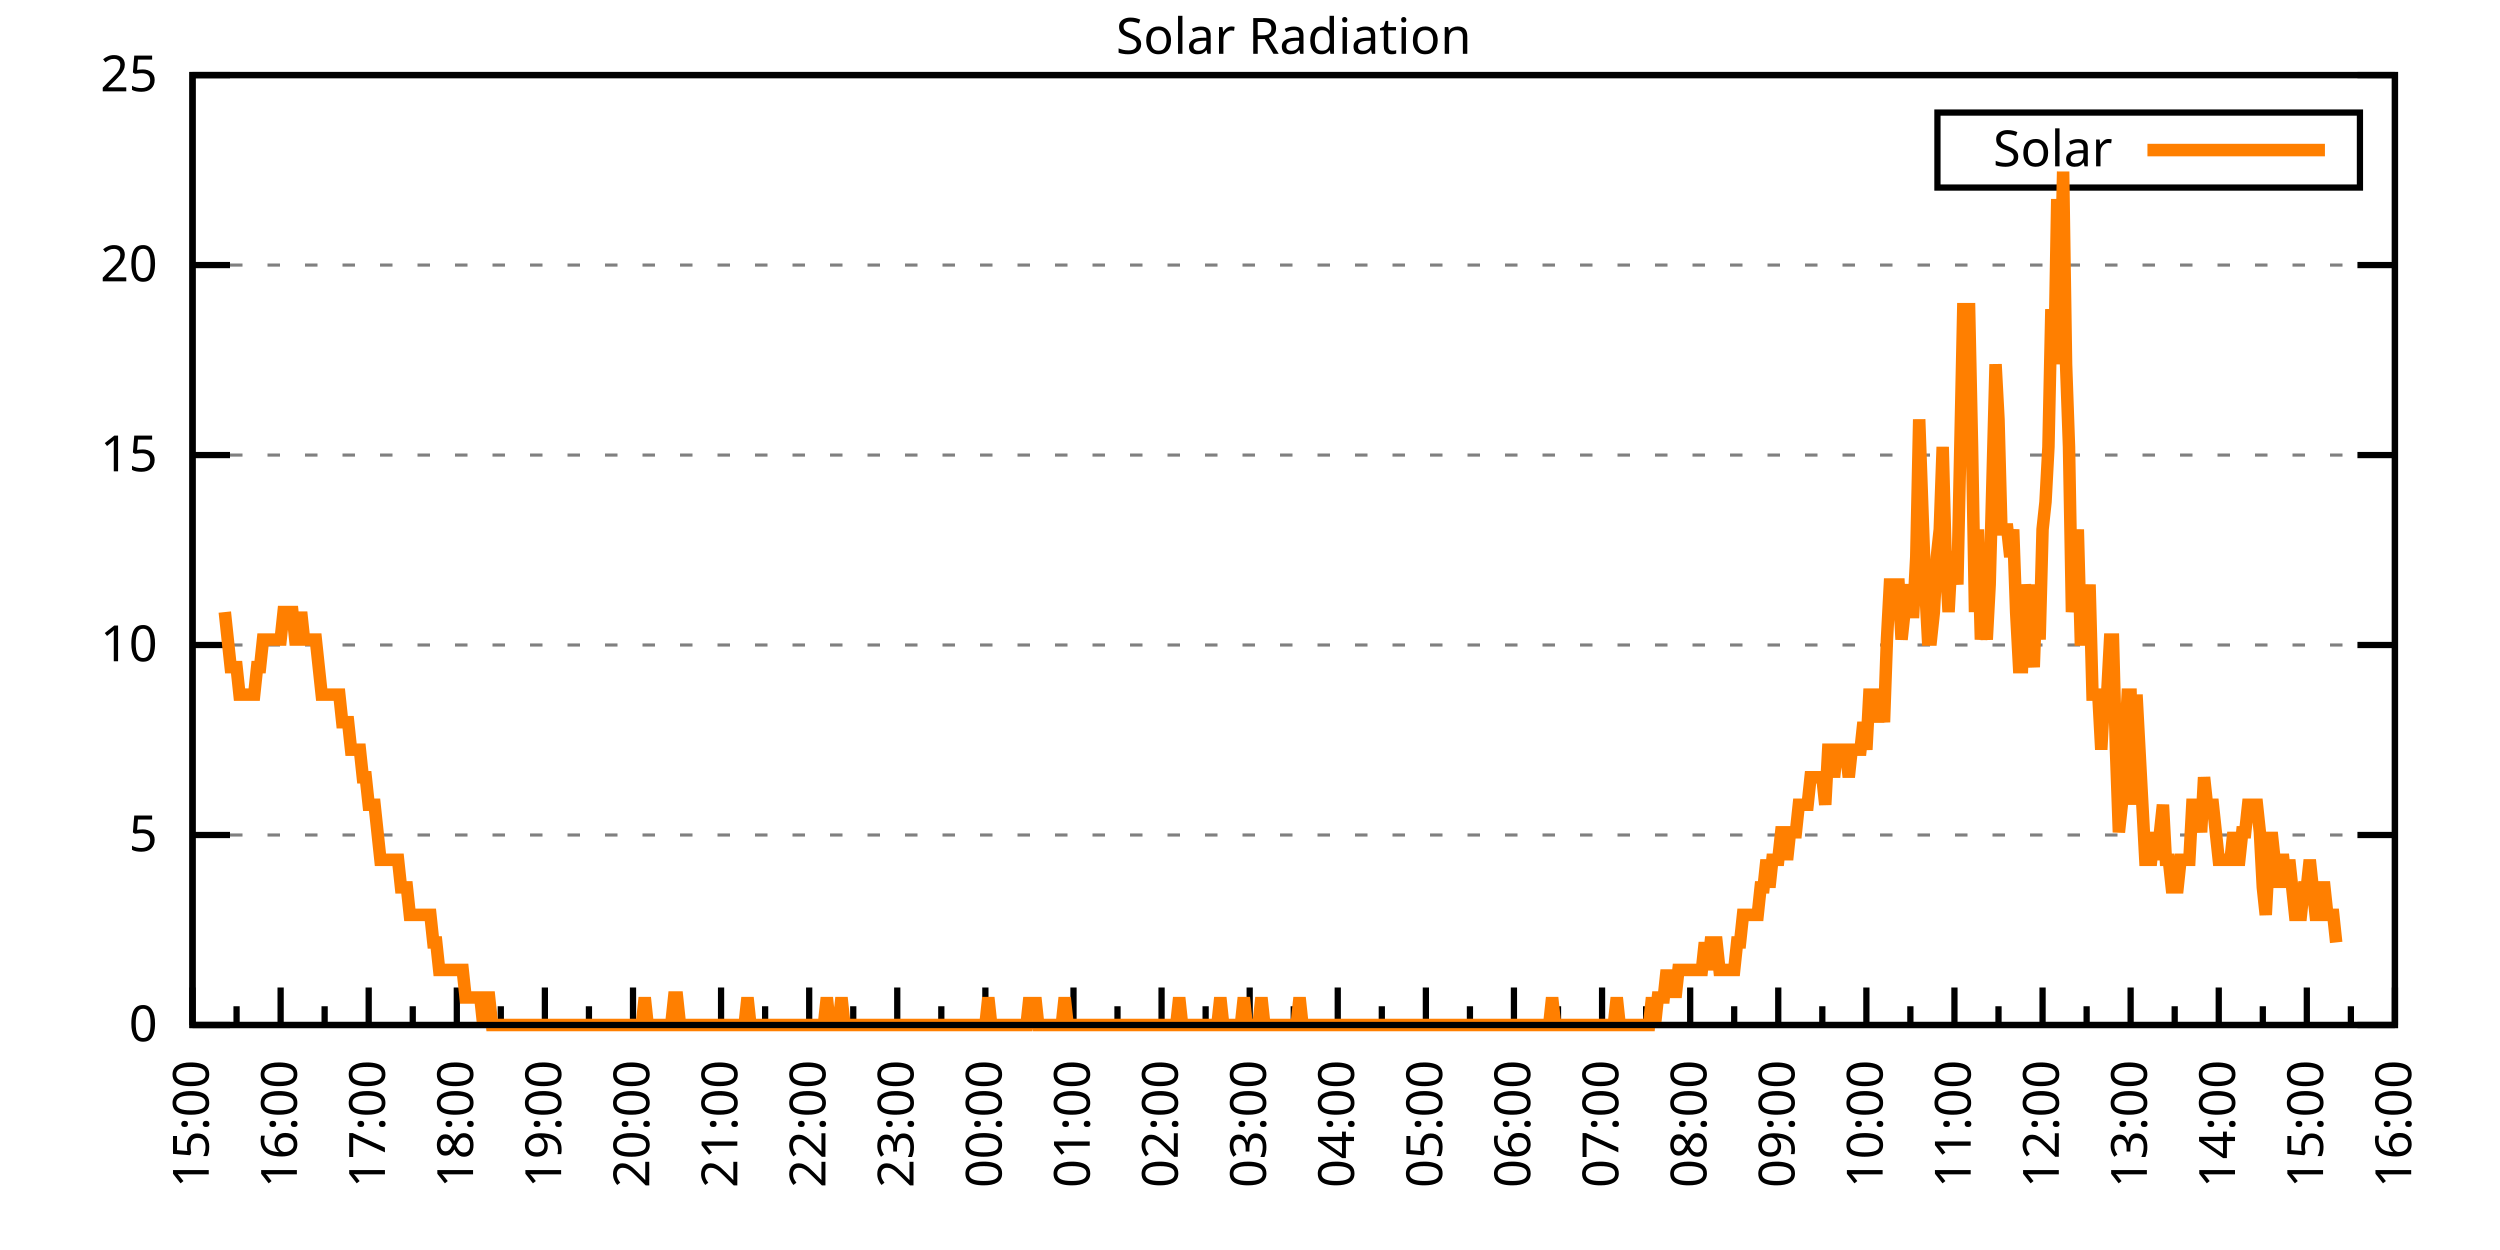
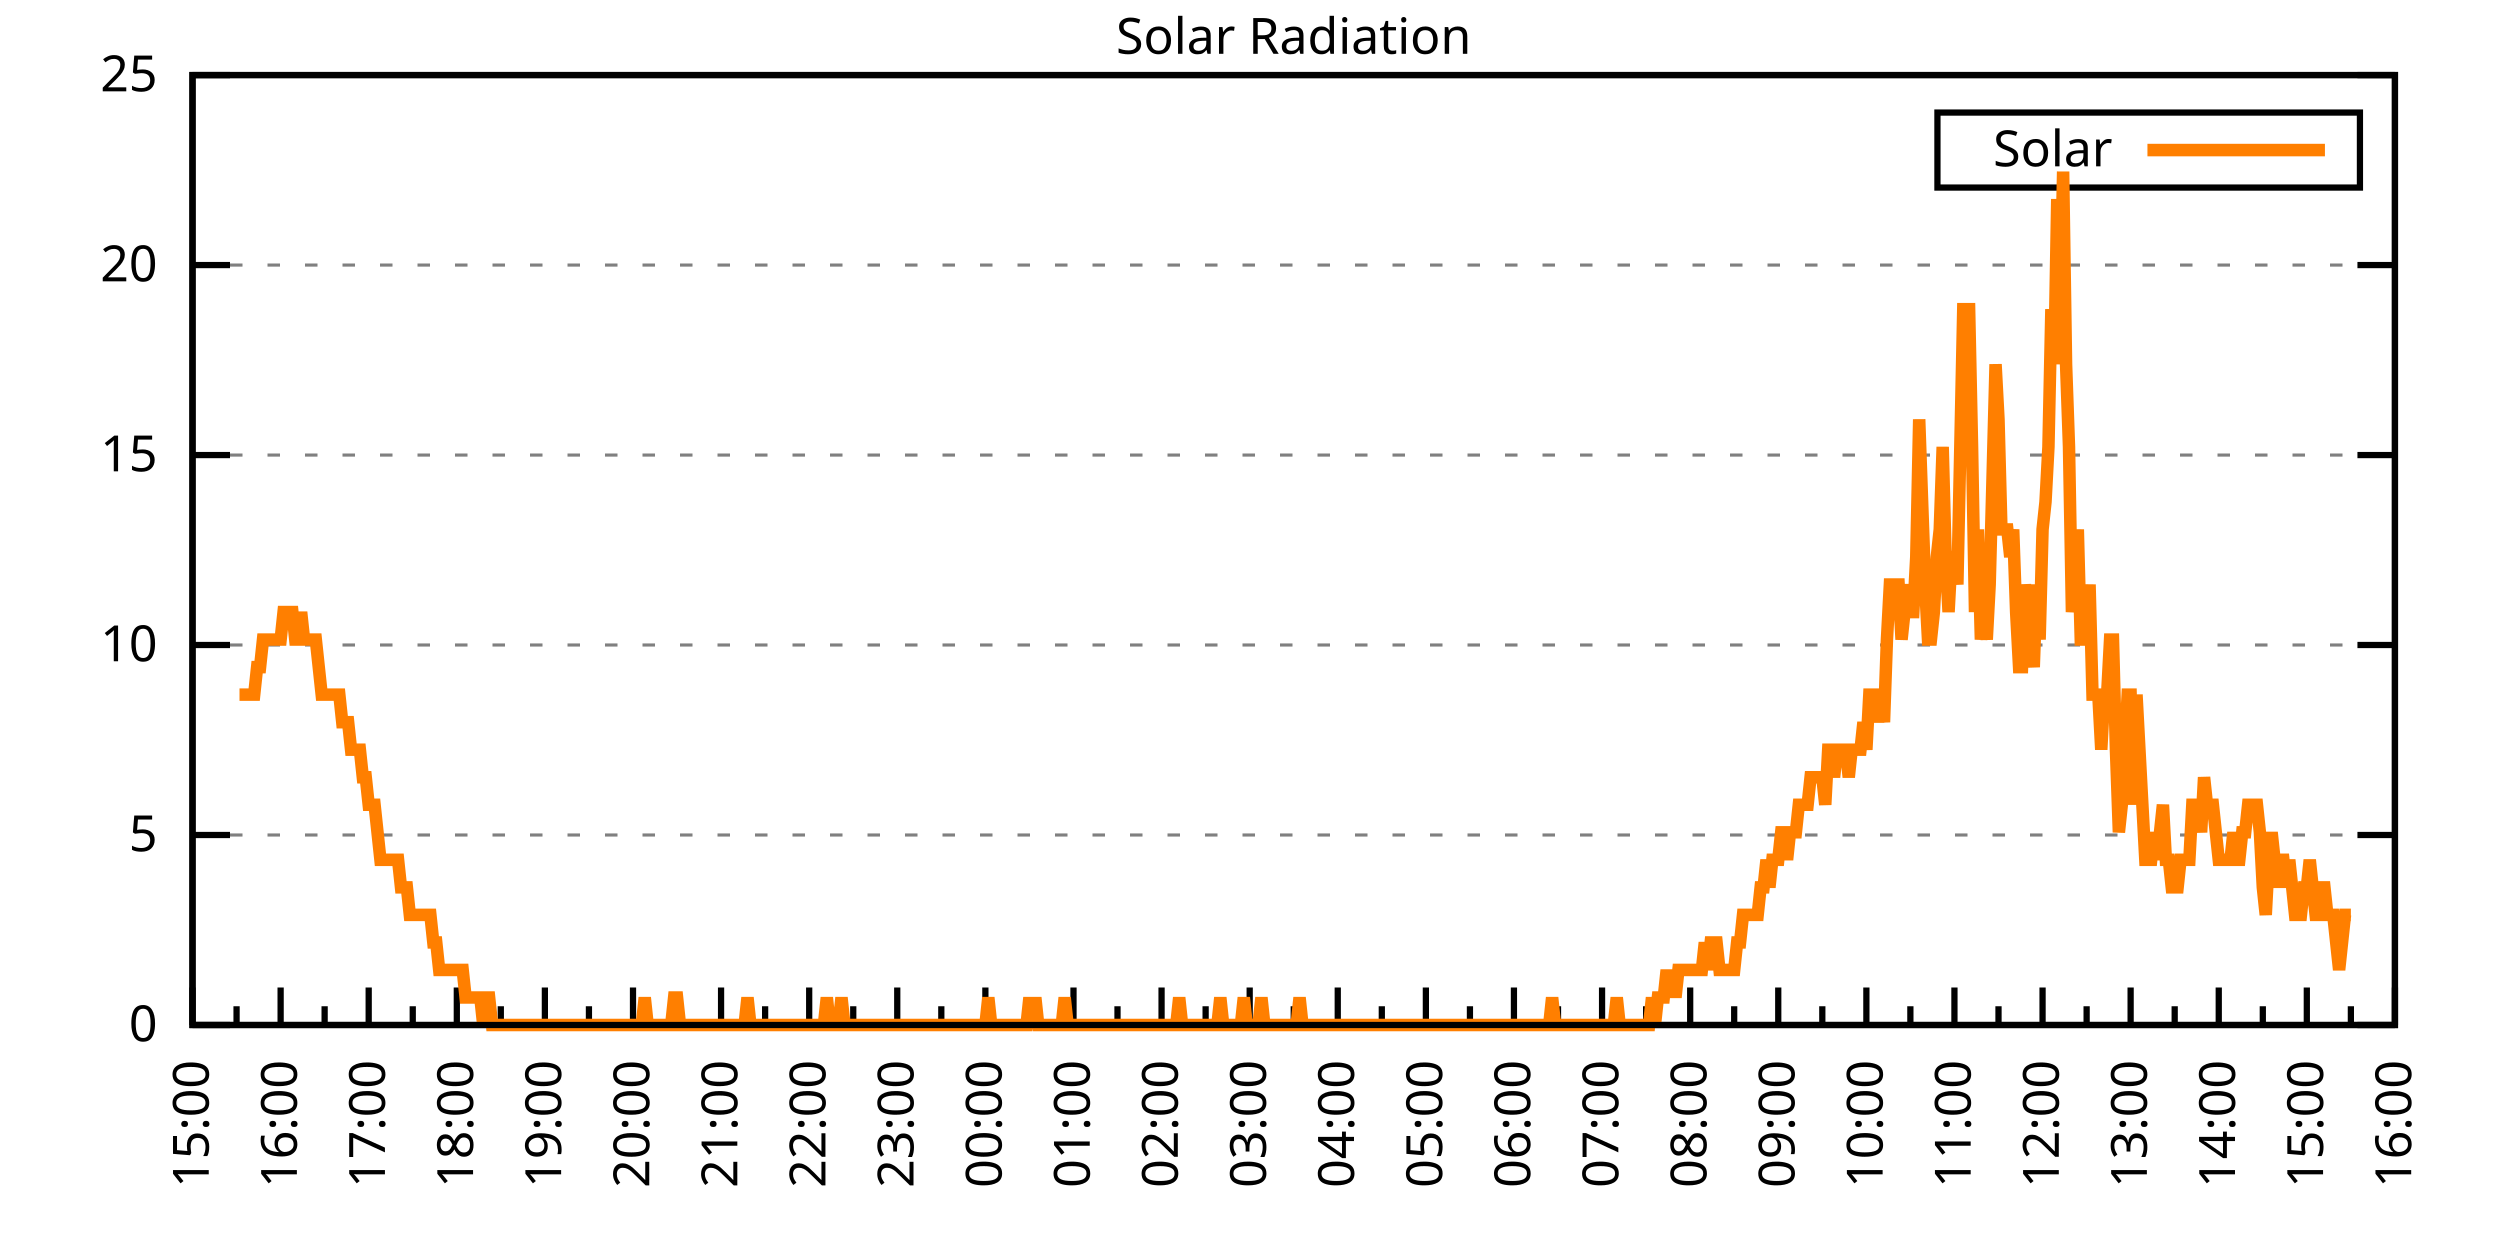
<svg xmlns="http://www.w3.org/2000/svg" xmlns:xlink="http://www.w3.org/1999/xlink" width="400" height="200" viewBox="0 0 400 200">
  <g id="gnuplot_canvas">
    <rect x="0" y="0" width="400" height="200" fill="none" />
    <defs>
      <circle id="gpDot" r="0.5" stroke-width="0.5" stroke="currentColor" />
      <path id="gpPt0" stroke-width="0.333" stroke="currentColor" d="M-1,0 h2 M0,-1 v2" />
      <path id="gpPt1" stroke-width="0.333" stroke="currentColor" d="M-1,-1 L1,1 M1,-1 L-1,1" />
      <path id="gpPt2" stroke-width="0.333" stroke="currentColor" d="M-1,0 L1,0 M0,-1 L0,1 M-1,-1 L1,1 M-1,1 L1,-1" />
      <rect id="gpPt3" stroke-width="0.333" stroke="currentColor" x="-1" y="-1" width="2" height="2" />
      <rect id="gpPt4" stroke-width="0.333" stroke="currentColor" fill="currentColor" x="-1" y="-1" width="2" height="2" />
      <circle id="gpPt5" stroke-width="0.333" stroke="currentColor" cx="0" cy="0" r="1" />
      <use xlink:href="#gpPt5" id="gpPt6" fill="currentColor" stroke="none" />
      <path id="gpPt7" stroke-width="0.333" stroke="currentColor" d="M0,-1.33 L-1.33,0.67 L1.33,0.67 z" />
      <use xlink:href="#gpPt7" id="gpPt8" fill="currentColor" stroke="none" />
      <use xlink:href="#gpPt7" id="gpPt9" stroke="currentColor" transform="rotate(180)" />
      <use xlink:href="#gpPt9" id="gpPt10" fill="currentColor" stroke="none" />
      <use xlink:href="#gpPt3" id="gpPt11" stroke="currentColor" transform="rotate(45)" />
      <use xlink:href="#gpPt11" id="gpPt12" fill="currentColor" stroke="none" />
      <path id="gpPt13" stroke-width="0.333" stroke="currentColor" d="M0,1.330 L1.265,0.411 L0.782,-1.067 L-0.782,-1.076 L-1.265,0.411 z" />
      <use xlink:href="#gpPt13" id="gpPt14" fill="currentColor" stroke="none" />
      <filter id="textbox" filterUnits="objectBoundingBox" x="0" y="0" height="1" width="1">
        <feFlood flood-color="white" flood-opacity="1" result="bgnd" />
        <feComposite in="SourceGraphic" in2="bgnd" operator="atop" />
      </filter>
      <filter id="greybox" filterUnits="objectBoundingBox" x="0" y="0" height="1" width="1">
        <feFlood flood-color="lightgrey" flood-opacity="1" result="grey" />
        <feComposite in="SourceGraphic" in2="grey" operator="atop" />
      </filter>
    </defs>
    <g fill="none" color="white" stroke="currentColor" stroke-width="1.00" stroke-linecap="butt" stroke-linejoin="miter">
</g>
    <g fill="none" color="black" stroke="currentColor" stroke-width="1.00" stroke-linecap="butt" stroke-linejoin="miter">
      <g stroke="none" shape-rendering="crispEdges">
        <polygon fill="rgb(255, 255, 255)" points="30.80,164.00 383.18,164.00 383.18,12.02 30.80,12.02 " />
      </g>
    </g>
    <g fill="none" color="black" stroke="currentColor" stroke-width="1.00" stroke-linecap="butt" stroke-linejoin="miter">
</g>
    <g fill="none" color="black" stroke="black" stroke-width="0.50" stroke-linecap="butt" stroke-linejoin="miter">
</g>
    <g fill="none" color="gray" stroke="currentColor" stroke-width="0.50" stroke-linecap="butt" stroke-linejoin="miter">
      <path stroke="gray" stroke-dasharray="2,4" class="gridline" d="M30.80,164.00 L383.19,164.00  " />
    </g>
    <g fill="none" color="gray" stroke="gray" stroke-width="1.00" stroke-linecap="butt" stroke-linejoin="miter">
</g>
    <g fill="none" color="black" stroke="currentColor" stroke-width="1.00" stroke-linecap="butt" stroke-linejoin="miter">
      <path stroke="black" d="M30.80,164.00 L36.80,164.00 M383.19,164.00 L377.19,164.00  " />
      <g transform="translate(25.20,166.60)" stroke="none" fill="black" font-family="Sans" font-size="8.00" text-anchor="end">
        <text>
          <tspan font-family="Sans"> 0</tspan>
        </text>
      </g>
    </g>
    <g fill="none" color="black" stroke="currentColor" stroke-width="1.00" stroke-linecap="butt" stroke-linejoin="miter">
</g>
    <g fill="none" color="black" stroke="black" stroke-width="0.50" stroke-linecap="butt" stroke-linejoin="miter">
</g>
    <g fill="none" color="gray" stroke="currentColor" stroke-width="0.50" stroke-linecap="butt" stroke-linejoin="miter">
      <path stroke="gray" stroke-dasharray="2,4" class="gridline" d="M30.80,133.60 L383.19,133.60  " />
    </g>
    <g fill="none" color="gray" stroke="gray" stroke-width="1.00" stroke-linecap="butt" stroke-linejoin="miter">
</g>
    <g fill="none" color="black" stroke="currentColor" stroke-width="1.00" stroke-linecap="butt" stroke-linejoin="miter">
      <path stroke="black" d="M30.80,133.60 L36.80,133.60 M383.19,133.60 L377.19,133.60  " />
      <g transform="translate(25.20,136.20)" stroke="none" fill="black" font-family="Sans" font-size="8.00" text-anchor="end">
        <text>
          <tspan font-family="Sans"> 5</tspan>
        </text>
      </g>
    </g>
    <g fill="none" color="black" stroke="currentColor" stroke-width="1.00" stroke-linecap="butt" stroke-linejoin="miter">
</g>
    <g fill="none" color="black" stroke="black" stroke-width="0.50" stroke-linecap="butt" stroke-linejoin="miter">
</g>
    <g fill="none" color="gray" stroke="currentColor" stroke-width="0.50" stroke-linecap="butt" stroke-linejoin="miter">
      <path stroke="gray" stroke-dasharray="2,4" class="gridline" d="M30.80,103.20 L383.19,103.20  " />
    </g>
    <g fill="none" color="gray" stroke="gray" stroke-width="1.00" stroke-linecap="butt" stroke-linejoin="miter">
</g>
    <g fill="none" color="black" stroke="currentColor" stroke-width="1.00" stroke-linecap="butt" stroke-linejoin="miter">
      <path stroke="black" d="M30.80,103.20 L36.80,103.20 M383.19,103.20 L377.19,103.20  " />
      <g transform="translate(25.20,105.80)" stroke="none" fill="black" font-family="Sans" font-size="8.00" text-anchor="end">
        <text>
          <tspan font-family="Sans"> 10</tspan>
        </text>
      </g>
    </g>
    <g fill="none" color="black" stroke="currentColor" stroke-width="1.00" stroke-linecap="butt" stroke-linejoin="miter">
</g>
    <g fill="none" color="black" stroke="black" stroke-width="0.50" stroke-linecap="butt" stroke-linejoin="miter">
</g>
    <g fill="none" color="gray" stroke="currentColor" stroke-width="0.50" stroke-linecap="butt" stroke-linejoin="miter">
      <path stroke="gray" stroke-dasharray="2,4" class="gridline" d="M30.80,72.81 L383.19,72.81  " />
    </g>
    <g fill="none" color="gray" stroke="gray" stroke-width="1.00" stroke-linecap="butt" stroke-linejoin="miter">
</g>
    <g fill="none" color="black" stroke="currentColor" stroke-width="1.00" stroke-linecap="butt" stroke-linejoin="miter">
      <path stroke="black" d="M30.80,72.81 L36.80,72.81 M383.19,72.81 L377.19,72.81  " />
      <g transform="translate(25.20,75.41)" stroke="none" fill="black" font-family="Sans" font-size="8.00" text-anchor="end">
        <text>
          <tspan font-family="Sans"> 15</tspan>
        </text>
      </g>
    </g>
    <g fill="none" color="black" stroke="currentColor" stroke-width="1.00" stroke-linecap="butt" stroke-linejoin="miter">
</g>
    <g fill="none" color="black" stroke="black" stroke-width="0.50" stroke-linecap="butt" stroke-linejoin="miter">
</g>
    <g fill="none" color="gray" stroke="currentColor" stroke-width="0.50" stroke-linecap="butt" stroke-linejoin="miter">
      <path stroke="gray" stroke-dasharray="2,4" class="gridline" d="M30.80,42.41 L383.19,42.41  " />
    </g>
    <g fill="none" color="gray" stroke="gray" stroke-width="1.00" stroke-linecap="butt" stroke-linejoin="miter">
</g>
    <g fill="none" color="black" stroke="currentColor" stroke-width="1.00" stroke-linecap="butt" stroke-linejoin="miter">
      <path stroke="black" d="M30.80,42.41 L36.80,42.41 M383.19,42.41 L377.19,42.41  " />
      <g transform="translate(25.20,45.01)" stroke="none" fill="black" font-family="Sans" font-size="8.00" text-anchor="end">
        <text>
          <tspan font-family="Sans"> 20</tspan>
        </text>
      </g>
    </g>
    <g fill="none" color="black" stroke="currentColor" stroke-width="1.00" stroke-linecap="butt" stroke-linejoin="miter">
</g>
    <g fill="none" color="black" stroke="black" stroke-width="0.50" stroke-linecap="butt" stroke-linejoin="miter">
</g>
    <g fill="none" color="gray" stroke="currentColor" stroke-width="0.50" stroke-linecap="butt" stroke-linejoin="miter">
      <path stroke="gray" stroke-dasharray="2,4" class="gridline" d="M30.80,12.01 L383.19,12.01  " />
    </g>
    <g fill="none" color="gray" stroke="gray" stroke-width="1.00" stroke-linecap="butt" stroke-linejoin="miter">
</g>
    <g fill="none" color="black" stroke="currentColor" stroke-width="1.00" stroke-linecap="butt" stroke-linejoin="miter">
      <path stroke="black" d="M30.80,12.01 L36.80,12.01 M383.19,12.01 L377.19,12.01  " />
      <g transform="translate(25.20,14.61)" stroke="none" fill="black" font-family="Sans" font-size="8.00" text-anchor="end">
        <text>
          <tspan font-family="Sans"> 25</tspan>
        </text>
      </g>
    </g>
    <g fill="none" color="black" stroke="currentColor" stroke-width="1.00" stroke-linecap="butt" stroke-linejoin="miter">
      <path stroke="black" d="M30.80,164.00 L30.80,158.00  " />
      <g transform="translate(33.40,169.60) rotate(270)" stroke="none" fill="black" font-family="Sans" font-size="8.00" text-anchor="end">
        <text>
          <tspan font-family="Sans">15:00</tspan>
        </text>
      </g>
    </g>
    <g fill="none" color="black" stroke="currentColor" stroke-width="1.00" stroke-linecap="butt" stroke-linejoin="miter">
      <path stroke="black" d="M37.85,164.00 L37.85,161.00 M44.90,164.00 L44.90,158.00  " />
      <g transform="translate(47.50,169.60) rotate(270)" stroke="none" fill="black" font-family="Sans" font-size="8.00" text-anchor="end">
        <text>
          <tspan font-family="Sans">16:00</tspan>
        </text>
      </g>
    </g>
    <g fill="none" color="black" stroke="currentColor" stroke-width="1.00" stroke-linecap="butt" stroke-linejoin="miter">
      <path stroke="black" d="M51.94,164.00 L51.94,161.00 M58.99,164.00 L58.99,158.00  " />
      <g transform="translate(61.59,169.60) rotate(270)" stroke="none" fill="black" font-family="Sans" font-size="8.00" text-anchor="end">
        <text>
          <tspan font-family="Sans">17:00</tspan>
        </text>
      </g>
    </g>
    <g fill="none" color="black" stroke="currentColor" stroke-width="1.00" stroke-linecap="butt" stroke-linejoin="miter">
      <path stroke="black" d="M66.04,164.00 L66.04,161.00 M73.09,164.00 L73.09,158.00  " />
      <g transform="translate(75.69,169.60) rotate(270)" stroke="none" fill="black" font-family="Sans" font-size="8.00" text-anchor="end">
        <text>
          <tspan font-family="Sans">18:00</tspan>
        </text>
      </g>
    </g>
    <g fill="none" color="black" stroke="currentColor" stroke-width="1.00" stroke-linecap="butt" stroke-linejoin="miter">
      <path stroke="black" d="M80.13,164.00 L80.13,161.00 M87.18,164.00 L87.18,158.00  " />
      <g transform="translate(89.78,169.60) rotate(270)" stroke="none" fill="black" font-family="Sans" font-size="8.00" text-anchor="end">
        <text>
          <tspan font-family="Sans">19:00</tspan>
        </text>
      </g>
    </g>
    <g fill="none" color="black" stroke="currentColor" stroke-width="1.00" stroke-linecap="butt" stroke-linejoin="miter">
      <path stroke="black" d="M94.23,164.00 L94.23,161.00 M101.28,164.00 L101.28,158.00  " />
      <g transform="translate(103.88,169.60) rotate(270)" stroke="none" fill="black" font-family="Sans" font-size="8.00" text-anchor="end">
        <text>
          <tspan font-family="Sans">20:00</tspan>
        </text>
      </g>
    </g>
    <g fill="none" color="black" stroke="currentColor" stroke-width="1.00" stroke-linecap="butt" stroke-linejoin="miter">
      <path stroke="black" d="M108.33,164.00 L108.33,161.00 M115.37,164.00 L115.37,158.00  " />
      <g transform="translate(117.97,169.60) rotate(270)" stroke="none" fill="black" font-family="Sans" font-size="8.00" text-anchor="end">
        <text>
          <tspan font-family="Sans">21:00</tspan>
        </text>
      </g>
    </g>
    <g fill="none" color="black" stroke="currentColor" stroke-width="1.00" stroke-linecap="butt" stroke-linejoin="miter">
      <path stroke="black" d="M122.42,164.00 L122.42,161.00 M129.47,164.00 L129.47,158.00  " />
      <g transform="translate(132.07,169.60) rotate(270)" stroke="none" fill="black" font-family="Sans" font-size="8.00" text-anchor="end">
        <text>
          <tspan font-family="Sans">22:00</tspan>
        </text>
      </g>
    </g>
    <g fill="none" color="black" stroke="currentColor" stroke-width="1.00" stroke-linecap="butt" stroke-linejoin="miter">
      <path stroke="black" d="M136.52,164.00 L136.52,161.00 M143.56,164.00 L143.56,158.00  " />
      <g transform="translate(146.16,169.60) rotate(270)" stroke="none" fill="black" font-family="Sans" font-size="8.00" text-anchor="end">
        <text>
          <tspan font-family="Sans">23:00</tspan>
        </text>
      </g>
    </g>
    <g fill="none" color="black" stroke="currentColor" stroke-width="1.00" stroke-linecap="butt" stroke-linejoin="miter">
      <path stroke="black" d="M150.61,164.00 L150.61,161.00 M157.66,164.00 L157.66,158.00  " />
      <g transform="translate(160.26,169.60) rotate(270)" stroke="none" fill="black" font-family="Sans" font-size="8.00" text-anchor="end">
        <text>
          <tspan font-family="Sans">00:00</tspan>
        </text>
      </g>
    </g>
    <g fill="none" color="black" stroke="currentColor" stroke-width="1.00" stroke-linecap="butt" stroke-linejoin="miter">
      <path stroke="black" d="M164.71,164.00 L164.71,161.00 M171.76,164.00 L171.76,158.00  " />
      <g transform="translate(174.36,169.60) rotate(270)" stroke="none" fill="black" font-family="Sans" font-size="8.00" text-anchor="end">
        <text>
          <tspan font-family="Sans">01:00</tspan>
        </text>
      </g>
    </g>
    <g fill="none" color="black" stroke="currentColor" stroke-width="1.00" stroke-linecap="butt" stroke-linejoin="miter">
      <path stroke="black" d="M178.80,164.00 L178.80,161.00 M185.85,164.00 L185.85,158.00  " />
      <g transform="translate(188.45,169.60) rotate(270)" stroke="none" fill="black" font-family="Sans" font-size="8.00" text-anchor="end">
        <text>
          <tspan font-family="Sans">02:00</tspan>
        </text>
      </g>
    </g>
    <g fill="none" color="black" stroke="currentColor" stroke-width="1.00" stroke-linecap="butt" stroke-linejoin="miter">
      <path stroke="black" d="M192.90,164.00 L192.90,161.00 M199.95,164.00 L199.95,158.00  " />
      <g transform="translate(202.55,169.60) rotate(270)" stroke="none" fill="black" font-family="Sans" font-size="8.00" text-anchor="end">
        <text>
          <tspan font-family="Sans">03:00</tspan>
        </text>
      </g>
    </g>
    <g fill="none" color="black" stroke="currentColor" stroke-width="1.00" stroke-linecap="butt" stroke-linejoin="miter">
      <path stroke="black" d="M207.00,164.00 L207.00,161.00 M214.04,164.00 L214.04,158.00  " />
      <g transform="translate(216.64,169.60) rotate(270)" stroke="none" fill="black" font-family="Sans" font-size="8.00" text-anchor="end">
        <text>
          <tspan font-family="Sans">04:00</tspan>
        </text>
      </g>
    </g>
    <g fill="none" color="black" stroke="currentColor" stroke-width="1.00" stroke-linecap="butt" stroke-linejoin="miter">
      <path stroke="black" d="M221.09,164.00 L221.09,161.00 M228.14,164.00 L228.14,158.00  " />
      <g transform="translate(230.74,169.60) rotate(270)" stroke="none" fill="black" font-family="Sans" font-size="8.00" text-anchor="end">
        <text>
          <tspan font-family="Sans">05:00</tspan>
        </text>
      </g>
    </g>
    <g fill="none" color="black" stroke="currentColor" stroke-width="1.00" stroke-linecap="butt" stroke-linejoin="miter">
      <path stroke="black" d="M235.19,164.00 L235.19,161.00 M242.23,164.00 L242.23,158.00  " />
      <g transform="translate(244.83,169.60) rotate(270)" stroke="none" fill="black" font-family="Sans" font-size="8.00" text-anchor="end">
        <text>
          <tspan font-family="Sans">06:00</tspan>
        </text>
      </g>
    </g>
    <g fill="none" color="black" stroke="currentColor" stroke-width="1.00" stroke-linecap="butt" stroke-linejoin="miter">
      <path stroke="black" d="M249.28,164.00 L249.28,161.00 M256.33,164.00 L256.33,158.00  " />
      <g transform="translate(258.93,169.60) rotate(270)" stroke="none" fill="black" font-family="Sans" font-size="8.00" text-anchor="end">
        <text>
          <tspan font-family="Sans">07:00</tspan>
        </text>
      </g>
    </g>
    <g fill="none" color="black" stroke="currentColor" stroke-width="1.00" stroke-linecap="butt" stroke-linejoin="miter">
      <path stroke="black" d="M263.38,164.00 L263.38,161.00 M270.43,164.00 L270.43,158.00  " />
      <g transform="translate(273.03,169.60) rotate(270)" stroke="none" fill="black" font-family="Sans" font-size="8.00" text-anchor="end">
        <text>
          <tspan font-family="Sans">08:00</tspan>
        </text>
      </g>
    </g>
    <g fill="none" color="black" stroke="currentColor" stroke-width="1.00" stroke-linecap="butt" stroke-linejoin="miter">
      <path stroke="black" d="M277.47,164.00 L277.47,161.00 M284.52,164.00 L284.52,158.00  " />
      <g transform="translate(287.12,169.60) rotate(270)" stroke="none" fill="black" font-family="Sans" font-size="8.00" text-anchor="end">
        <text>
          <tspan font-family="Sans">09:00</tspan>
        </text>
      </g>
    </g>
    <g fill="none" color="black" stroke="currentColor" stroke-width="1.00" stroke-linecap="butt" stroke-linejoin="miter">
      <path stroke="black" d="M291.57,164.00 L291.57,161.00 M298.62,164.00 L298.62,158.00  " />
      <g transform="translate(301.22,169.60) rotate(270)" stroke="none" fill="black" font-family="Sans" font-size="8.00" text-anchor="end">
        <text>
          <tspan font-family="Sans">10:00</tspan>
        </text>
      </g>
    </g>
    <g fill="none" color="black" stroke="currentColor" stroke-width="1.00" stroke-linecap="butt" stroke-linejoin="miter">
      <path stroke="black" d="M305.66,164.00 L305.66,161.00 M312.71,164.00 L312.71,158.00  " />
      <g transform="translate(315.31,169.60) rotate(270)" stroke="none" fill="black" font-family="Sans" font-size="8.00" text-anchor="end">
        <text>
          <tspan font-family="Sans">11:00</tspan>
        </text>
      </g>
    </g>
    <g fill="none" color="black" stroke="currentColor" stroke-width="1.00" stroke-linecap="butt" stroke-linejoin="miter">
      <path stroke="black" d="M319.76,164.00 L319.76,161.00 M326.81,164.00 L326.81,158.00  " />
      <g transform="translate(329.41,169.60) rotate(270)" stroke="none" fill="black" font-family="Sans" font-size="8.00" text-anchor="end">
        <text>
          <tspan font-family="Sans">12:00</tspan>
        </text>
      </g>
    </g>
    <g fill="none" color="black" stroke="currentColor" stroke-width="1.00" stroke-linecap="butt" stroke-linejoin="miter">
      <path stroke="black" d="M333.86,164.00 L333.86,161.00 M340.90,164.00 L340.90,158.00  " />
      <g transform="translate(343.50,169.60) rotate(270)" stroke="none" fill="black" font-family="Sans" font-size="8.00" text-anchor="end">
        <text>
          <tspan font-family="Sans">13:00</tspan>
        </text>
      </g>
    </g>
    <g fill="none" color="black" stroke="currentColor" stroke-width="1.00" stroke-linecap="butt" stroke-linejoin="miter">
      <path stroke="black" d="M347.95,164.00 L347.95,161.00 M355.00,164.00 L355.00,158.00  " />
      <g transform="translate(357.60,169.60) rotate(270)" stroke="none" fill="black" font-family="Sans" font-size="8.00" text-anchor="end">
        <text>
          <tspan font-family="Sans">14:00</tspan>
        </text>
      </g>
    </g>
    <g fill="none" color="black" stroke="currentColor" stroke-width="1.00" stroke-linecap="butt" stroke-linejoin="miter">
      <path stroke="black" d="M362.05,164.00 L362.05,161.00 M369.09,164.00 L369.09,158.00  " />
      <g transform="translate(371.69,169.60) rotate(270)" stroke="none" fill="black" font-family="Sans" font-size="8.00" text-anchor="end">
        <text>
          <tspan font-family="Sans">15:00</tspan>
        </text>
      </g>
    </g>
    <g fill="none" color="black" stroke="currentColor" stroke-width="1.00" stroke-linecap="butt" stroke-linejoin="miter">
      <path stroke="black" d="M376.14,164.00 L376.14,161.00 M383.19,164.00 L383.19,158.00  " />
      <g transform="translate(385.79,169.60) rotate(270)" stroke="none" fill="black" font-family="Sans" font-size="8.00" text-anchor="end">
        <text>
          <tspan font-family="Sans">16:00</tspan>
        </text>
      </g>
    </g>
    <g fill="none" color="black" stroke="currentColor" stroke-width="1.00" stroke-linecap="butt" stroke-linejoin="miter">
</g>
    <g fill="none" color="black" stroke="currentColor" stroke-width="1.00" stroke-linecap="butt" stroke-linejoin="miter">
      <path stroke="black" d="M30.80,12.01 L30.80,164.00 L383.19,164.00 L383.19,12.01 L30.80,12.01 Z  " />
    </g>
    <g fill="none" color="black" stroke="currentColor" stroke-width="1.00" stroke-linecap="butt" stroke-linejoin="miter">
      <g transform="translate(6.80,88.01) rotate(270)" stroke="none" fill="black" font-family="Sans" font-size="8.00" text-anchor="middle">
        <text />
      </g>
    </g>
    <g fill="none" color="black" stroke="currentColor" stroke-width="1.00" stroke-linecap="butt" stroke-linejoin="miter">
</g>
    <g fill="none" color="black" stroke="currentColor" stroke-width="1.00" stroke-linecap="butt" stroke-linejoin="miter">
      <path stroke="black" d="M309.99,30.01 L309.99,18.01 L377.59,18.01 L377.59,30.01 L309.99,30.01 Z  " />
    </g>
    <g id="Solar_Radiation_plot_1">
      <g fill="none" color="white" stroke="black" stroke-width="2.00" stroke-linecap="butt" stroke-linejoin="miter">
</g>
      <g fill="none" color="black" stroke="currentColor" stroke-width="2.00" stroke-linecap="butt" stroke-linejoin="miter">
        <g transform="translate(337.99,26.61)" stroke="none" fill="black" font-family="Sans" font-size="8.00" text-anchor="end">
          <text>
            <tspan font-family="Sans">Solar</tspan>
          </text>
        </g>
      </g>
      <g fill="none" color="black" stroke="currentColor" stroke-width="2.00" stroke-linecap="butt" stroke-linejoin="miter">
-         <path stroke="rgb(255, 127,   0)" d="M343.59,24.01 L371.99,24.01 M35.97,97.93 L36.44,102.33 L36.91,106.74 L37.38,106.74 L37.85,106.74 L38.32,111.14   L38.79,111.14 L39.26,111.14 L39.73,111.14 L40.20,111.14 L40.67,111.14 L41.14,106.74 L41.61,106.74 L42.08,102.33   L42.55,102.33 L43.02,102.33 L43.49,102.33 L43.96,102.33 L44.43,102.33 L44.90,102.33 L45.37,97.93 L45.84,97.93   L46.31,97.93 L46.78,97.93 L47.24,102.33 L47.71,102.33 L48.18,97.93 L48.65,102.33 L49.12,102.33 L49.59,102.33   L50.06,102.33 L50.53,102.33 L51.00,106.74 L51.47,111.14 L51.94,111.14 L52.41,111.14 L52.88,111.14 L53.35,111.14   L53.82,111.14 L54.29,111.14 L54.76,115.55 L55.23,115.55 L55.70,115.55 L56.17,119.95 L56.64,119.95 L57.11,119.95   L57.58,119.95 L58.05,124.36 L58.52,124.36 L58.99,128.76 L59.46,128.76 L59.93,128.76 L60.40,133.17 L60.87,137.57   L61.34,137.57 L61.81,137.57 L62.28,137.57 L62.75,137.57 L63.22,137.57 L63.69,137.57 L64.16,141.98 L64.63,141.98   L65.10,141.98 L65.57,146.38 L66.04,146.38 L66.51,146.38 L66.98,146.38 L67.45,146.38 L67.92,146.38 L68.39,146.38   L68.86,146.38 L69.33,150.79 L69.80,150.79 L70.27,155.19 L70.74,155.19 L71.21,155.19 L71.68,155.19 L72.15,155.19   L72.62,155.19 L73.09,155.19 L73.56,155.19 L74.03,155.19 L74.50,159.60 L74.97,159.60 L75.44,159.60 L75.91,159.60   L76.38,159.60 L76.85,159.60 L77.32,164.00 L77.79,159.60 L78.26,159.60 L78.73,164.00 L79.19,164.00 L79.66,164.00   L80.13,164.00 L80.60,164.00 L81.07,164.00 L81.54,164.00 L82.01,164.00 L82.48,164.00 L82.95,164.00 L83.42,164.00   L83.89,164.00 L84.36,164.00 L84.83,164.00 L85.30,164.00 L85.77,164.00 L86.24,164.00 L86.71,164.00 L87.18,164.00   L87.65,164.00 L88.12,164.00 L88.59,164.00 L89.06,164.00 L89.53,164.00 L90.00,164.00 L90.47,164.00 L90.94,164.00   L91.41,164.00 L91.88,164.00 L92.35,164.00 L92.82,164.00 L93.29,164.00 L93.76,164.00 L94.23,164.00 L94.70,164.00   L95.17,164.00 L95.64,164.00 L96.11,164.00 L96.58,164.00 L97.05,164.00 L97.52,164.00 L97.99,164.00 L98.46,164.00   L98.93,164.00 L99.40,164.00 L99.87,164.00 L100.34,164.00 L100.81,164.00 L101.28,164.00 L101.75,164.00 L102.22,164.00   L102.69,164.00 L103.16,159.60 L103.63,164.00 L104.10,164.00 L104.57,164.00 L105.04,164.00 L105.51,164.00 L105.98,164.00   L106.45,164.00 L106.92,164.00 L107.39,164.00 L107.86,159.60 L108.33,159.60 L108.80,164.00 L109.27,164.00 L109.74,164.00   L110.21,164.00 L110.68,164.00 L111.14,164.00 L111.61,164.00 L112.08,164.00 L112.55,164.00 L113.02,164.00 L113.49,164.00   L113.96,164.00 L114.43,164.00 L114.90,164.00 L115.37,164.00 L115.84,164.00 L116.31,164.00 L116.78,164.00 L117.25,164.00   L117.72,164.00 L118.19,164.00 L118.66,164.00 L119.13,164.00 L119.60,159.60 L120.07,164.00 L120.54,164.00 L121.01,164.00   L121.48,164.00 L121.95,164.00 L122.42,164.00 L122.89,164.00 L123.36,164.00 L123.83,164.00 L124.30,164.00 L124.77,164.00   L125.24,164.00 L125.71,164.00 L126.18,164.00 L126.65,164.00 L127.12,164.00 L127.59,164.00 L128.06,164.00 L128.53,164.00   L129.00,164.00 L129.47,164.00 L129.94,164.00 L130.41,164.00 L130.88,164.00 L131.35,164.00 L131.82,164.00 L132.29,159.60   L132.76,164.00 L133.23,164.00 L133.70,164.00 L134.17,164.00 L134.64,159.60 L135.11,164.00 L135.58,164.00 L136.05,164.00   L136.52,164.00 L136.99,164.00 L137.46,164.00 L137.93,164.00 L138.40,164.00 L138.87,164.00 L139.34,164.00 L139.81,164.00   L140.28,164.00 L140.75,164.00 L141.22,164.00 L141.69,164.00 L142.16,164.00 L142.63,164.00 L143.09,164.00 L143.56,164.00   L144.03,164.00 L144.50,164.00 L144.97,164.00 L145.44,164.00 L145.91,164.00 L146.38,164.00 L146.85,164.00 L147.32,164.00   L147.79,164.00 L148.26,164.00 L148.73,164.00 L149.20,164.00 L149.67,164.00 L150.14,164.00 L150.61,164.00 L151.08,164.00   L151.55,164.00 L152.02,164.00 L152.49,164.00 L152.96,164.00 L153.43,164.00 L153.90,164.00 L154.37,164.00 L154.84,164.00   L155.31,164.00 L155.78,164.00 L156.25,164.00 L156.72,164.00 L157.19,164.00 L157.66,164.00 L158.13,159.60 L158.60,164.00   L159.07,164.00 L159.54,164.00 L160.01,164.00 L160.48,164.00 L160.95,164.00 L161.42,164.00 L161.89,164.00 L162.36,164.00   L162.83,164.00 L163.30,164.00 L163.77,164.00 L164.24,164.00 L164.71,159.60 L165.18,164.00 L165.65,159.60 L166.12,164.00   L166.59,164.00 L167.06,164.00 L167.53,164.00 L168.00,164.00 L168.47,164.00 L168.94,164.00 L169.41,164.00 L169.88,164.00   L170.35,159.60 L170.82,164.00 L171.29,164.00 L171.76,164.00 L172.23,164.00 L172.70,164.00 L173.17,164.00 L173.64,164.00   L174.11,164.00 L174.58,164.00 L175.04,164.00 L175.51,164.00 L175.98,164.00 L176.45,164.00 L176.92,164.00 L177.39,164.00   L177.86,164.00 L178.33,164.00 L178.80,164.00 L179.27,164.00 L179.74,164.00 L180.21,164.00 L180.68,164.00 L181.15,164.00   L181.62,164.00 L182.09,164.00 L182.56,164.00 L183.03,164.00 L183.50,164.00 L183.97,164.00 L184.44,164.00 L184.91,164.00   L185.38,164.00 L185.85,164.00 L186.32,164.00 L186.79,164.00 L187.26,164.00 L187.73,164.00 L188.20,164.00 L188.67,159.60   L189.14,164.00 L189.61,164.00 L190.08,164.00 L190.55,164.00 L191.02,164.00 L191.49,164.00 L191.96,164.00 L192.43,164.00   L192.90,164.00 L193.37,164.00 L193.84,164.00 L194.31,164.00 L194.78,164.00 L195.25,159.60 L195.72,164.00 L196.19,164.00   L196.66,164.00 L197.13,164.00 L197.60,164.00 L198.07,164.00 L198.54,164.00 L199.01,159.60 L199.48,164.00 L199.95,164.00   L200.42,164.00 L200.89,164.00 L201.36,164.00 L201.83,159.60 L202.30,164.00 L202.77,164.00 L203.24,164.00 L203.71,164.00   L204.18,164.00 L204.65,164.00 L205.12,164.00 L205.59,164.00 L206.06,164.00 L206.53,164.00 L207.00,164.00 L207.46,164.00   L207.93,159.60 L208.40,164.00 L208.87,164.00 L209.34,164.00 L209.81,164.00 L210.28,164.00 L210.75,164.00 L211.22,164.00   L211.69,164.00 L212.16,164.00 L212.63,164.00 L213.10,164.00 L213.57,164.00 L214.04,164.00 L214.51,164.00 L214.98,164.00   L215.45,164.00 L215.92,164.00 L216.39,164.00 L216.86,164.00 L217.33,164.00 L217.80,164.00 L218.27,164.00 L218.74,164.00   L219.21,164.00 L219.68,164.00 L220.15,164.00 L220.62,164.00 L221.09,164.00 L221.56,164.00 L222.03,164.00 L222.50,164.00   L222.97,164.00 L223.44,164.00 L223.91,164.00 L224.38,164.00 L224.85,164.00 L225.32,164.00 L225.79,164.00 L226.26,164.00   L226.73,164.00 L227.20,164.00 L227.67,164.00 L228.14,164.00 L228.61,164.00 L229.08,164.00 L229.55,164.00 L230.02,164.00   L230.49,164.00 L230.96,164.00 L231.43,164.00 L231.90,164.00 L232.37,164.00 L232.84,164.00 L233.31,164.00 L233.78,164.00   L234.25,164.00 L234.72,164.00 L235.19,164.00 L235.66,164.00 L236.13,164.00 L236.60,164.00 L237.07,164.00 L237.54,164.00   L238.01,164.00 L238.48,164.00 L238.95,164.00 L239.41,164.00 L239.88,164.00 L240.35,164.00 L240.82,164.00 L241.29,164.00   L241.76,164.00 L242.23,164.00 L242.70,164.00 L243.17,164.00 L243.64,164.00 L244.11,164.00 L244.58,164.00 L245.05,164.00   L245.52,164.00 L245.99,164.00 L246.46,164.00 L246.93,164.00 L247.40,164.00 L247.87,164.00 L248.34,159.60 L248.81,164.00   L249.28,164.00 L249.75,164.00 L250.22,164.00 L250.69,164.00 L251.16,164.00 L251.63,164.00 L252.10,164.00 L252.57,164.00   L253.04,164.00 L253.51,164.00 L253.98,164.00 L254.45,164.00 L254.92,164.00 L255.39,164.00 L255.86,164.00 L256.33,164.00   L256.80,164.00 L257.27,164.00 L257.74,164.00 L258.21,164.00 L258.68,159.60 L259.15,164.00 L259.62,164.00 L260.09,164.00   L260.56,164.00 L261.03,164.00 L261.50,164.00 L261.97,164.00 L262.44,164.00 L262.91,164.00 L263.38,164.00 L263.85,164.00   L264.32,159.60 L264.79,164.00 L265.26,159.60 L265.73,159.60 L266.20,159.60 L266.67,155.19 L267.14,159.60 L267.61,155.19   L268.08,159.60 L268.55,155.19 L269.02,155.19 L269.49,155.19 L269.96,155.19 L270.43,155.19 L270.90,155.19 L271.36,155.19   L271.83,155.19 L272.30,155.19 L272.77,150.79 L273.24,155.19 L273.71,150.79 L274.18,150.79 L274.65,150.79 L275.12,155.19   L275.59,155.19 L276.06,155.19 L276.53,155.19 L277.00,155.19 L277.47,155.19 L277.94,150.79 L278.41,150.79 L278.88,146.38   L279.35,146.38 L279.82,146.38 L280.29,146.38 L280.76,146.38 L281.23,146.38 L281.70,141.98 L282.17,141.98 L282.64,137.57   L283.11,141.98 L283.58,137.57 L284.05,137.57 L284.52,137.57 L284.99,133.17 L285.46,133.17 L285.93,137.57 L286.40,133.17   L286.87,133.17 L287.34,133.17 L287.81,128.76 L288.28,128.76 L288.75,128.76 L289.22,128.76 L289.69,124.36 L290.16,124.36   L290.63,124.36 L291.10,124.36 L291.57,124.36 L292.04,128.76 L292.51,119.95 L292.98,119.95 L293.45,124.36 L293.92,119.95   L294.39,119.95 L294.86,119.95 L295.33,119.95 L295.80,124.36 L296.27,119.95 L296.74,119.95 L297.21,119.95 L297.68,119.95   L298.15,115.55 L298.62,119.95 L299.09,111.14 L299.56,111.14 L300.03,111.14 L300.50,115.55 L300.97,111.14 L301.44,115.55   L301.91,102.33 L302.38,93.52 L302.85,93.52 L303.31,93.52 L303.78,93.52 L304.25,102.33 L304.72,97.93 L305.19,93.52   L305.66,97.93 L306.13,97.93 L306.60,89.12 L307.07,67.09 L307.54,80.31 L308.01,93.52 L308.48,102.33 L308.95,102.33   L309.42,97.93 L309.89,89.12 L310.36,84.71 L310.83,71.50 L311.30,89.12 L311.77,97.93 L312.24,89.12 L312.71,89.12   L313.18,93.52 L313.65,71.50 L314.12,49.47 L314.59,49.47 L315.06,49.47 L315.53,71.50 L316.00,97.93 L316.47,84.71   L316.94,102.33 L317.41,97.93 L317.88,102.33 L318.35,93.52 L318.82,75.90 L319.29,58.28 L319.76,67.09 L320.23,84.71   L320.70,84.71 L321.17,84.71 L321.64,89.12 L322.11,84.71 L322.58,97.93 L323.05,106.74 L323.52,106.74 L323.99,93.52   L324.46,97.93 L324.93,102.33 L325.40,106.74 L325.87,93.52 L326.34,102.33 L326.81,84.71 L327.28,80.31 L327.75,71.50   L328.22,49.47 L328.69,58.28 L329.16,31.85 L329.63,49.47 L330.10,27.45 L330.57,58.28 L331.04,71.50 L331.51,97.93   L331.98,93.52 L332.45,84.71 L332.92,102.33 L333.39,102.33 L333.86,102.33 L334.33,93.52 L334.80,111.14 L335.26,111.14   L335.73,111.14 L336.20,119.95 L336.67,111.14 L337.14,111.14 L337.61,102.33 L338.08,102.33 L338.55,119.95 L339.02,133.17   L339.49,128.76 L339.96,119.95 L340.43,111.14 L340.90,111.14 L341.37,128.76 L341.84,111.14 L342.31,119.95 L342.78,128.76   L343.25,137.57 L343.72,137.57 L344.19,137.57 L344.66,133.17 L345.13,137.57 L345.60,133.17 L346.07,128.76 L346.54,137.57   L347.01,137.57 L347.48,141.98 L347.95,141.98 L348.42,141.98 L348.89,137.57 L349.36,137.57 L349.83,137.57 L350.30,137.57   L350.77,128.76 L351.24,128.76 L351.71,128.76 L352.18,133.17 L352.65,124.36 L353.12,128.76 L353.59,128.76 L354.06,128.76   L354.53,133.17 L355.00,137.57 L355.47,137.57 L355.94,137.57 L356.41,137.57 L356.88,137.57 L357.35,133.17 L357.82,137.57   L358.29,137.57 L358.76,133.17 L359.23,133.17 L359.70,128.76 L360.17,128.76 L360.64,128.76 L361.11,128.76 L361.58,133.17   L362.05,141.98 L362.52,146.38 L362.99,137.57 L363.46,133.17 L363.93,137.57 L364.40,141.98 L364.87,137.57 L365.34,137.57   L365.81,141.98 L366.28,137.57 L366.75,141.98 L367.21,146.38 L367.68,146.38 L368.15,146.38 L368.62,141.98 L369.09,141.98   L369.56,137.57 L370.03,141.98 L370.50,146.38 L370.97,146.38 L371.44,141.98 L371.91,141.98 L372.38,146.38 L372.85,146.38   L373.32,146.38 L373.79,150.79  " />
+         <path stroke="rgb(255, 127,   0)" d="M343.59,24.01 L371.99,24.01 M38.32,111.14 L38.79,111.14 L39.26,111.14 L39.73,111.14 L40.20,111.14 L40.67,111.14   L41.14,106.74 L41.61,106.74 L42.08,102.33 L42.55,102.33 L43.02,102.33 L43.49,102.33 L43.96,102.33 L44.43,102.33   L44.90,102.33 L45.37,97.93 L45.84,97.93 L46.31,97.93 L46.78,97.93 L47.24,102.33 L47.71,102.33 L48.18,97.93   L48.65,102.33 L49.12,102.33 L49.59,102.33 L50.06,102.33 L50.53,102.33 L51.00,106.74 L51.47,111.14 L51.94,111.14   L52.41,111.14 L52.88,111.14 L53.35,111.14 L53.82,111.14 L54.29,111.14 L54.76,115.55 L55.23,115.55 L55.70,115.55   L56.17,119.95 L56.64,119.95 L57.11,119.95 L57.58,119.95 L58.05,124.36 L58.52,124.36 L58.99,128.76 L59.46,128.76   L59.93,128.76 L60.40,133.17 L60.87,137.57 L61.34,137.57 L61.81,137.57 L62.28,137.57 L62.75,137.57 L63.22,137.57   L63.69,137.57 L64.16,141.98 L64.63,141.98 L65.10,141.98 L65.57,146.38 L66.04,146.38 L66.51,146.38 L66.98,146.38   L67.45,146.38 L67.92,146.38 L68.39,146.38 L68.86,146.38 L69.33,150.79 L69.80,150.79 L70.27,155.19 L70.74,155.19   L71.21,155.19 L71.68,155.19 L72.15,155.19 L72.62,155.19 L73.09,155.19 L73.56,155.19 L74.03,155.19 L74.50,159.60   L74.97,159.60 L75.44,159.60 L75.91,159.60 L76.38,159.60 L76.85,159.60 L77.32,164.00 L77.79,159.60 L78.26,159.60   L78.73,164.00 L79.19,164.00 L79.66,164.00 L80.13,164.00 L80.60,164.00 L81.07,164.00 L81.54,164.00 L82.01,164.00   L82.48,164.00 L82.95,164.00 L83.42,164.00 L83.89,164.00 L84.36,164.00 L84.83,164.00 L85.30,164.00 L85.77,164.00   L86.24,164.00 L86.71,164.00 L87.18,164.00 L87.65,164.00 L88.12,164.00 L88.59,164.00 L89.06,164.00 L89.53,164.00   L90.00,164.00 L90.47,164.00 L90.94,164.00 L91.41,164.00 L91.88,164.00 L92.35,164.00 L92.82,164.00 L93.29,164.00   L93.76,164.00 L94.23,164.00 L94.70,164.00 L95.17,164.00 L95.64,164.00 L96.11,164.00 L96.58,164.00 L97.05,164.00   L97.52,164.00 L97.99,164.00 L98.46,164.00 L98.93,164.00 L99.40,164.00 L99.87,164.00 L100.34,164.00 L100.81,164.00   L101.28,164.00 L101.75,164.00 L102.22,164.00 L102.69,164.00 L103.16,159.60 L103.63,164.00 L104.10,164.00 L104.57,164.00   L105.04,164.00 L105.51,164.00 L105.98,164.00 L106.45,164.00 L106.92,164.00 L107.39,164.00 L107.86,159.60 L108.33,159.60   L108.80,164.00 L109.27,164.00 L109.74,164.00 L110.21,164.00 L110.68,164.00 L111.14,164.00 L111.61,164.00 L112.08,164.00   L112.55,164.00 L113.02,164.00 L113.49,164.00 L113.96,164.00 L114.43,164.00 L114.90,164.00 L115.37,164.00 L115.84,164.00   L116.31,164.00 L116.78,164.00 L117.25,164.00 L117.72,164.00 L118.19,164.00 L118.66,164.00 L119.13,164.00 L119.60,159.60   L120.07,164.00 L120.54,164.00 L121.01,164.00 L121.48,164.00 L121.95,164.00 L122.42,164.00 L122.89,164.00 L123.36,164.00   L123.83,164.00 L124.30,164.00 L124.77,164.00 L125.24,164.00 L125.71,164.00 L126.18,164.00 L126.65,164.00 L127.12,164.00   L127.59,164.00 L128.06,164.00 L128.53,164.00 L129.00,164.00 L129.47,164.00 L129.94,164.00 L130.41,164.00 L130.88,164.00   L131.35,164.00 L131.82,164.00 L132.29,159.60 L132.76,164.00 L133.23,164.00 L133.70,164.00 L134.17,164.00 L134.64,159.60   L135.11,164.00 L135.58,164.00 L136.05,164.00 L136.52,164.00 L136.99,164.00 L137.46,164.00 L137.93,164.00 L138.40,164.00   L138.87,164.00 L139.34,164.00 L139.81,164.00 L140.28,164.00 L140.75,164.00 L141.22,164.00 L141.69,164.00 L142.16,164.00   L142.63,164.00 L143.09,164.00 L143.56,164.00 L144.03,164.00 L144.50,164.00 L144.97,164.00 L145.44,164.00 L145.91,164.00   L146.38,164.00 L146.85,164.00 L147.32,164.00 L147.79,164.00 L148.26,164.00 L148.73,164.00 L149.20,164.00 L149.67,164.00   L150.14,164.00 L150.61,164.00 L151.08,164.00 L151.55,164.00 L152.02,164.00 L152.49,164.00 L152.96,164.00 L153.43,164.00   L153.90,164.00 L154.37,164.00 L154.84,164.00 L155.31,164.00 L155.78,164.00 L156.25,164.00 L156.72,164.00 L157.19,164.00   L157.66,164.00 L158.13,159.60 L158.60,164.00 L159.07,164.00 L159.54,164.00 L160.01,164.00 L160.48,164.00 L160.95,164.00   L161.42,164.00 L161.89,164.00 L162.36,164.00 L162.83,164.00 L163.30,164.00 L163.77,164.00 L164.24,164.00 L164.71,159.60   L165.18,164.00 L165.65,159.60 L166.12,164.00 L166.59,164.00 L167.06,164.00 L167.53,164.00 L168.00,164.00 L168.47,164.00   L168.94,164.00 L169.41,164.00 L169.88,164.00 L170.35,159.60 L170.82,164.00 L171.29,164.00 L171.76,164.00 L172.23,164.00   L172.70,164.00 L173.17,164.00 L173.64,164.00 L174.11,164.00 L174.58,164.00 L175.04,164.00 L175.51,164.00 L175.98,164.00   L176.45,164.00 L176.92,164.00 L177.39,164.00 L177.86,164.00 L178.33,164.00 L178.80,164.00 L179.27,164.00 L179.74,164.00   L180.21,164.00 L180.68,164.00 L181.15,164.00 L181.62,164.00 L182.09,164.00 L182.56,164.00 L183.03,164.00 L183.50,164.00   L183.97,164.00 L184.44,164.00 L184.91,164.00 L185.38,164.00 L185.85,164.00 L186.32,164.00 L186.79,164.00 L187.26,164.00   L187.73,164.00 L188.20,164.00 L188.67,159.60 L189.14,164.00 L189.61,164.00 L190.08,164.00 L190.55,164.00 L191.02,164.00   L191.49,164.00 L191.96,164.00 L192.43,164.00 L192.90,164.00 L193.37,164.00 L193.84,164.00 L194.31,164.00 L194.78,164.00   L195.25,159.60 L195.72,164.00 L196.19,164.00 L196.66,164.00 L197.13,164.00 L197.60,164.00 L198.07,164.00 L198.54,164.00   L199.01,159.60 L199.48,164.00 L199.95,164.00 L200.42,164.00 L200.89,164.00 L201.36,164.00 L201.83,159.60 L202.30,164.00   L202.77,164.00 L203.24,164.00 L203.71,164.00 L204.18,164.00 L204.65,164.00 L205.12,164.00 L205.59,164.00 L206.06,164.00   L206.53,164.00 L207.00,164.00 L207.46,164.00 L207.93,159.60 L208.40,164.00 L208.87,164.00 L209.34,164.00 L209.81,164.00   L210.28,164.00 L210.75,164.00 L211.22,164.00 L211.69,164.00 L212.16,164.00 L212.63,164.00 L213.10,164.00 L213.57,164.00   L214.04,164.00 L214.51,164.00 L214.98,164.00 L215.45,164.00 L215.92,164.00 L216.39,164.00 L216.86,164.00 L217.33,164.00   L217.80,164.00 L218.27,164.00 L218.74,164.00 L219.21,164.00 L219.68,164.00 L220.15,164.00 L220.62,164.00 L221.09,164.00   L221.56,164.00 L222.03,164.00 L222.50,164.00 L222.97,164.00 L223.44,164.00 L223.91,164.00 L224.38,164.00 L224.85,164.00   L225.32,164.00 L225.79,164.00 L226.26,164.00 L226.73,164.00 L227.20,164.00 L227.67,164.00 L228.14,164.00 L228.61,164.00   L229.08,164.00 L229.55,164.00 L230.02,164.00 L230.49,164.00 L230.96,164.00 L231.43,164.00 L231.90,164.00 L232.37,164.00   L232.84,164.00 L233.31,164.00 L233.78,164.00 L234.25,164.00 L234.72,164.00 L235.19,164.00 L235.66,164.00 L236.13,164.00   L236.60,164.00 L237.07,164.00 L237.54,164.00 L238.01,164.00 L238.48,164.00 L238.95,164.00 L239.41,164.00 L239.88,164.00   L240.35,164.00 L240.82,164.00 L241.29,164.00 L241.76,164.00 L242.23,164.00 L242.70,164.00 L243.17,164.00 L243.64,164.00   L244.11,164.00 L244.58,164.00 L245.05,164.00 L245.52,164.00 L245.99,164.00 L246.46,164.00 L246.93,164.00 L247.40,164.00   L247.87,164.00 L248.34,159.60 L248.81,164.00 L249.28,164.00 L249.75,164.00 L250.22,164.00 L250.69,164.00 L251.16,164.00   L251.63,164.00 L252.10,164.00 L252.57,164.00 L253.04,164.00 L253.51,164.00 L253.98,164.00 L254.45,164.00 L254.92,164.00   L255.39,164.00 L255.86,164.00 L256.33,164.00 L256.80,164.00 L257.27,164.00 L257.74,164.00 L258.21,164.00 L258.68,159.60   L259.15,164.00 L259.62,164.00 L260.09,164.00 L260.56,164.00 L261.03,164.00 L261.50,164.00 L261.97,164.00 L262.44,164.00   L262.91,164.00 L263.38,164.00 L263.85,164.00 L264.32,159.60 L264.79,164.00 L265.26,159.60 L265.73,159.60 L266.20,159.60   L266.67,155.19 L267.14,159.60 L267.61,155.19 L268.08,159.60 L268.55,155.19 L269.02,155.19 L269.49,155.19 L269.96,155.19   L270.43,155.19 L270.90,155.19 L271.36,155.19 L271.83,155.19 L272.30,155.19 L272.77,150.79 L273.24,155.19 L273.71,150.79   L274.18,150.79 L274.65,150.79 L275.12,155.19 L275.59,155.19 L276.06,155.19 L276.53,155.19 L277.00,155.19 L277.47,155.19   L277.94,150.79 L278.41,150.79 L278.88,146.38 L279.35,146.38 L279.82,146.38 L280.29,146.38 L280.76,146.38 L281.23,146.38   L281.70,141.98 L282.17,141.98 L282.64,137.57 L283.11,141.98 L283.58,137.57 L284.05,137.57 L284.52,137.57 L284.99,133.17   L285.46,133.17 L285.93,137.57 L286.40,133.17 L286.87,133.17 L287.34,133.17 L287.81,128.76 L288.28,128.76 L288.75,128.76   L289.22,128.76 L289.69,124.36 L290.16,124.36 L290.63,124.36 L291.10,124.36 L291.57,124.36 L292.04,128.76 L292.51,119.95   L292.98,119.95 L293.45,124.36 L293.92,119.95 L294.39,119.95 L294.86,119.95 L295.33,119.95 L295.80,124.36 L296.27,119.95   L296.74,119.95 L297.21,119.95 L297.68,119.95 L298.15,115.55 L298.62,119.95 L299.09,111.14 L299.56,111.14 L300.03,111.14   L300.50,115.55 L300.97,111.14 L301.44,115.55 L301.91,102.33 L302.38,93.52 L302.85,93.52 L303.31,93.52 L303.78,93.52   L304.25,102.33 L304.72,97.93 L305.19,93.52 L305.66,97.93 L306.13,97.93 L306.60,89.12 L307.07,67.09 L307.54,80.31   L308.01,93.52 L308.48,102.33 L308.95,102.33 L309.42,97.93 L309.89,89.12 L310.36,84.71 L310.83,71.50 L311.30,89.12   L311.77,97.93 L312.24,89.12 L312.71,89.12 L313.18,93.52 L313.65,71.50 L314.12,49.47 L314.59,49.47 L315.06,49.47   L315.53,71.50 L316.00,97.93 L316.47,84.71 L316.94,102.33 L317.41,97.93 L317.88,102.33 L318.35,93.52 L318.82,75.90   L319.29,58.28 L319.76,67.09 L320.23,84.71 L320.70,84.71 L321.17,84.71 L321.64,89.12 L322.11,84.71 L322.58,97.93   L323.05,106.74 L323.52,106.74 L323.99,93.52 L324.46,97.93 L324.93,102.33 L325.40,106.74 L325.87,93.52 L326.34,102.33   L326.81,84.71 L327.28,80.31 L327.75,71.50 L328.22,49.47 L328.69,58.28 L329.16,31.85 L329.63,49.47 L330.10,27.45   L330.57,58.28 L331.04,71.50 L331.51,97.93 L331.98,93.52 L332.45,84.71 L332.92,102.33 L333.39,102.33 L333.86,102.33   L334.33,93.52 L334.80,111.14 L335.26,111.14 L335.73,111.14 L336.20,119.95 L336.67,111.14 L337.14,111.14 L337.61,102.33   L338.08,102.33 L338.55,119.95 L339.02,133.17 L339.49,128.76 L339.96,119.95 L340.43,111.14 L340.90,111.14 L341.37,128.76   L341.84,111.14 L342.31,119.95 L342.78,128.76 L343.25,137.57 L343.72,137.57 L344.19,137.57 L344.66,133.17 L345.13,137.57   L345.60,133.17 L346.07,128.76 L346.54,137.57 L347.01,137.57 L347.48,141.98 L347.95,141.98 L348.42,141.98 L348.89,137.57   L349.36,137.57 L349.83,137.57 L350.30,137.57 L350.77,128.76 L351.24,128.76 L351.71,128.76 L352.18,133.17 L352.65,124.36   L353.12,128.76 L353.59,128.76 L354.06,128.76 L354.53,133.17 L355.00,137.57 L355.47,137.57 L355.94,137.57 L356.41,137.57   L356.88,137.57 L357.35,133.17 L357.82,137.57 L358.29,137.57 L358.76,133.17 L359.23,133.17 L359.70,128.76 L360.17,128.76   L360.64,128.76 L361.11,128.76 L361.58,133.17 L362.05,141.98 L362.52,146.38 L362.99,137.57 L363.46,133.17 L363.93,137.57   L364.40,141.98 L364.87,137.57 L365.34,137.57 L365.81,141.98 L366.28,137.57 L366.75,141.98 L367.21,146.38 L367.68,146.38   L368.15,146.38 L368.62,141.98 L369.09,141.98 L369.56,137.57 L370.03,141.98 L370.50,146.38 L370.97,146.38 L371.44,141.98   L371.91,141.98 L372.38,146.38 L372.85,146.38 L373.32,146.38 L373.79,150.79 L374.26,155.19 L374.73,150.79 L375.20,146.38   L375.67,146.38 L376.14,146.38  " />
      </g>
    </g>
    <g fill="none" color="black" stroke="currentColor" stroke-width="2.00" stroke-linecap="butt" stroke-linejoin="miter">
</g>
    <g fill="none" color="black" stroke="black" stroke-width="1.00" stroke-linecap="butt" stroke-linejoin="miter">
</g>
    <g fill="none" color="black" stroke="currentColor" stroke-width="1.00" stroke-linecap="butt" stroke-linejoin="miter">
      <path stroke="black" d="M30.80,12.01 L30.80,164.00 L383.19,164.00 L383.19,12.01 L30.80,12.01 Z  " />
    </g>
    <g fill="none" color="black" stroke="currentColor" stroke-width="1.00" stroke-linecap="butt" stroke-linejoin="miter">
      <g transform="translate(206.99,8.61)" stroke="none" fill="black" font-family="Sans" font-size="8.00" text-anchor="middle">
        <text>
          <tspan font-family="Sans">Solar Radiation</tspan>
        </text>
      </g>
    </g>
    <g fill="none" color="black" stroke="currentColor" stroke-width="1.00" stroke-linecap="butt" stroke-linejoin="miter">
</g>
  </g>
</svg>
